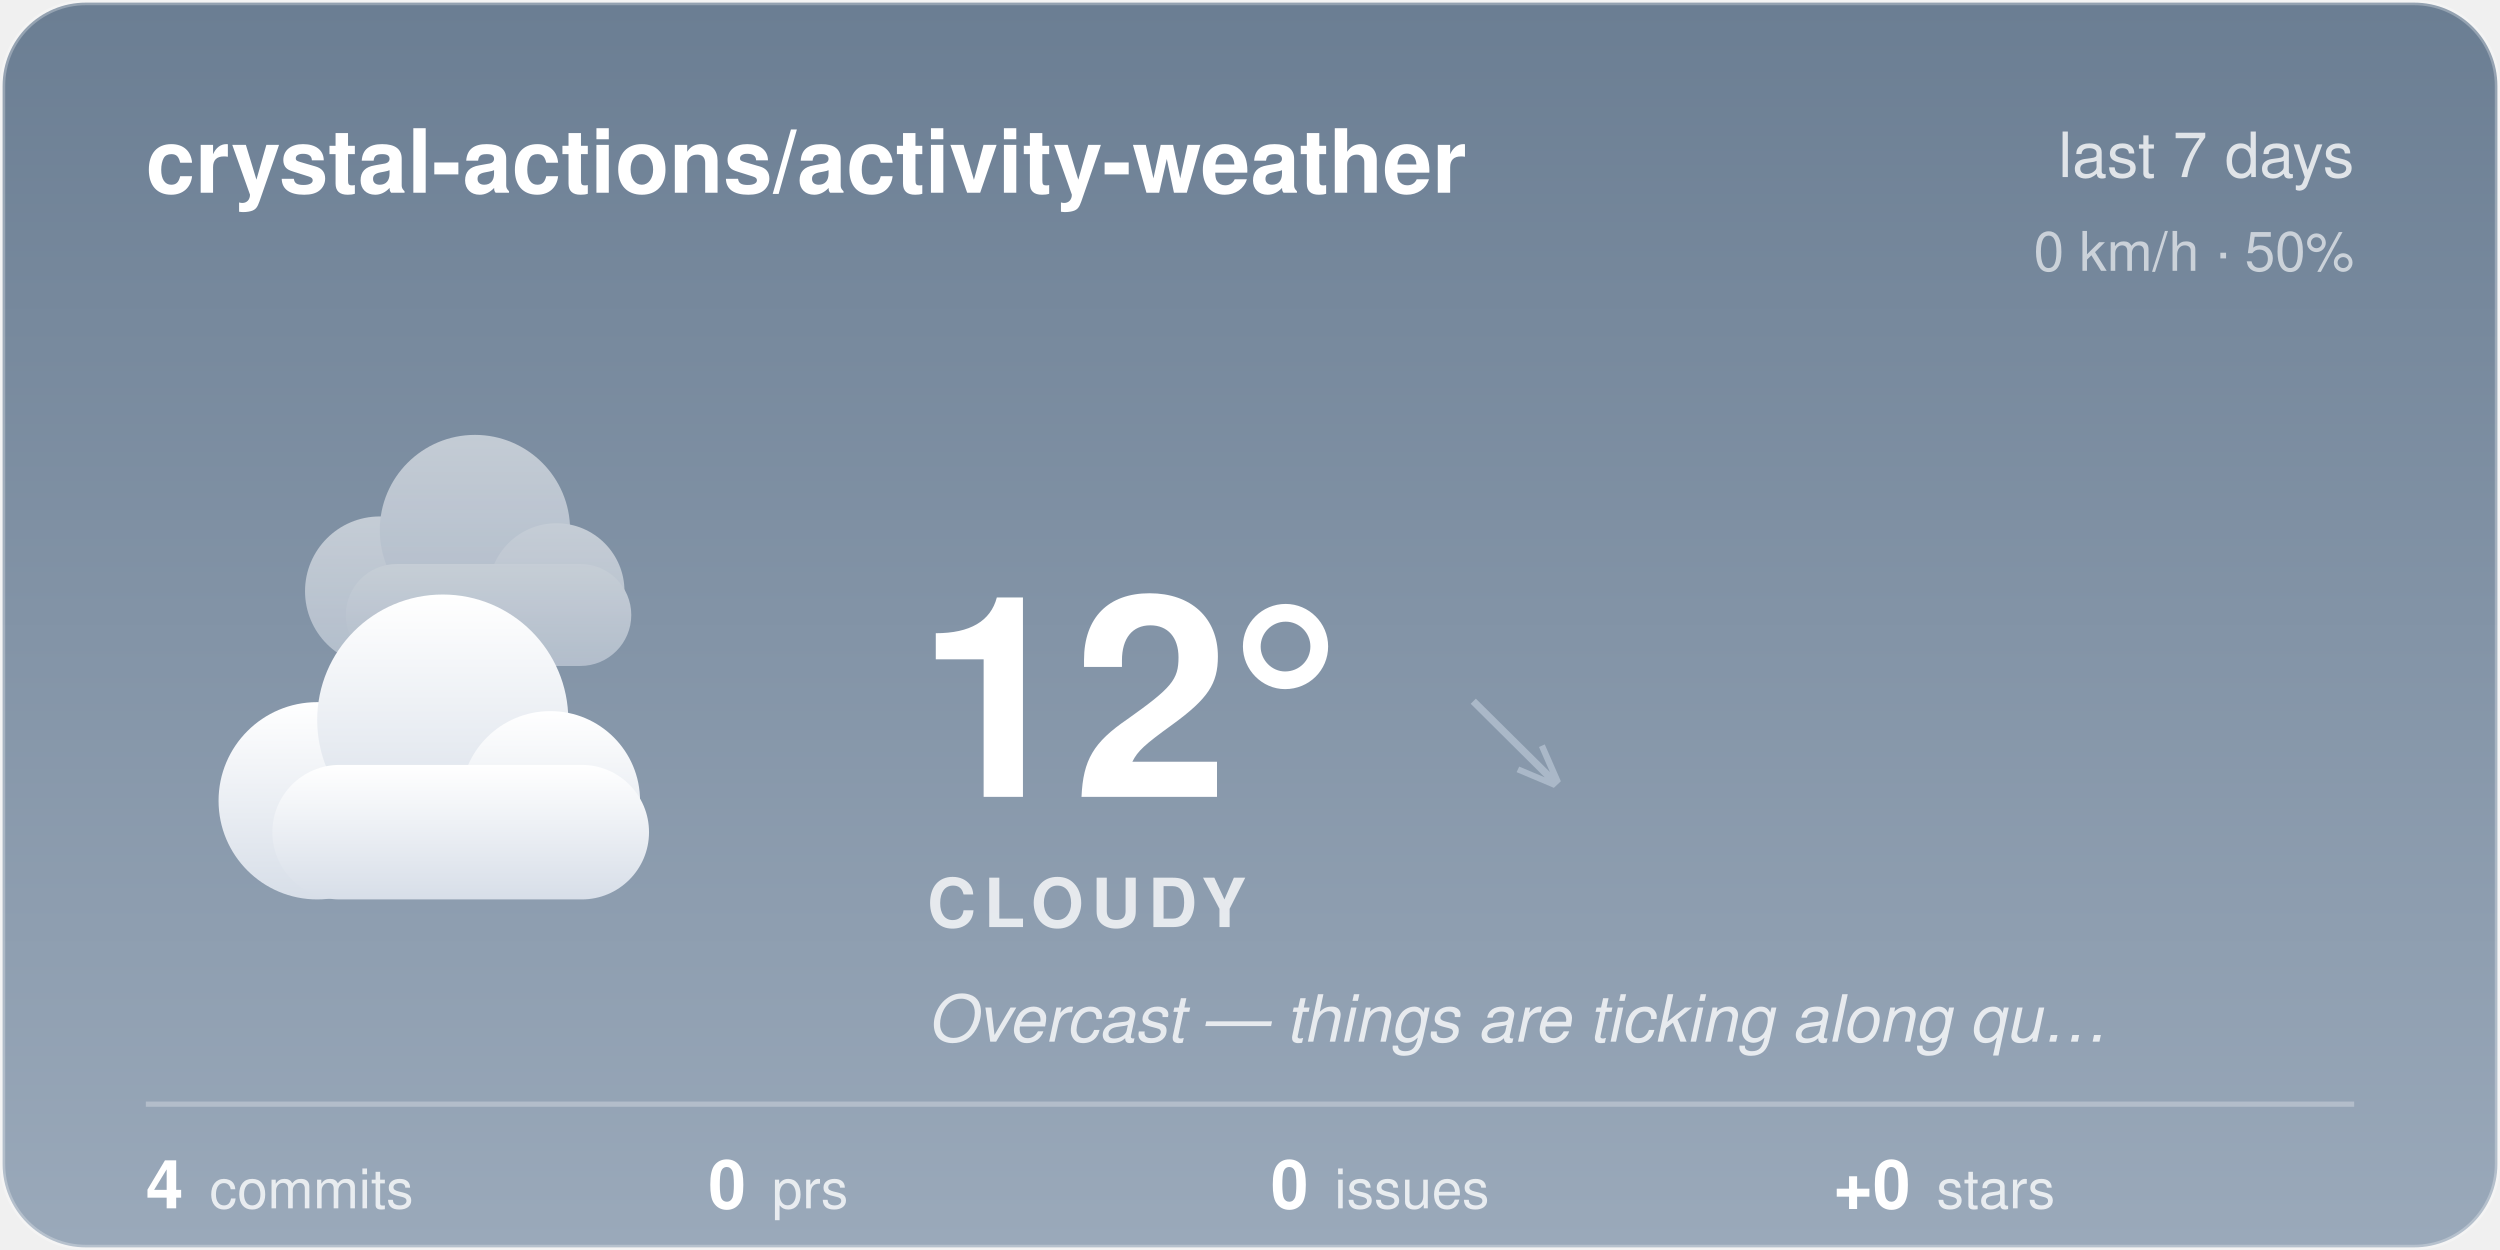
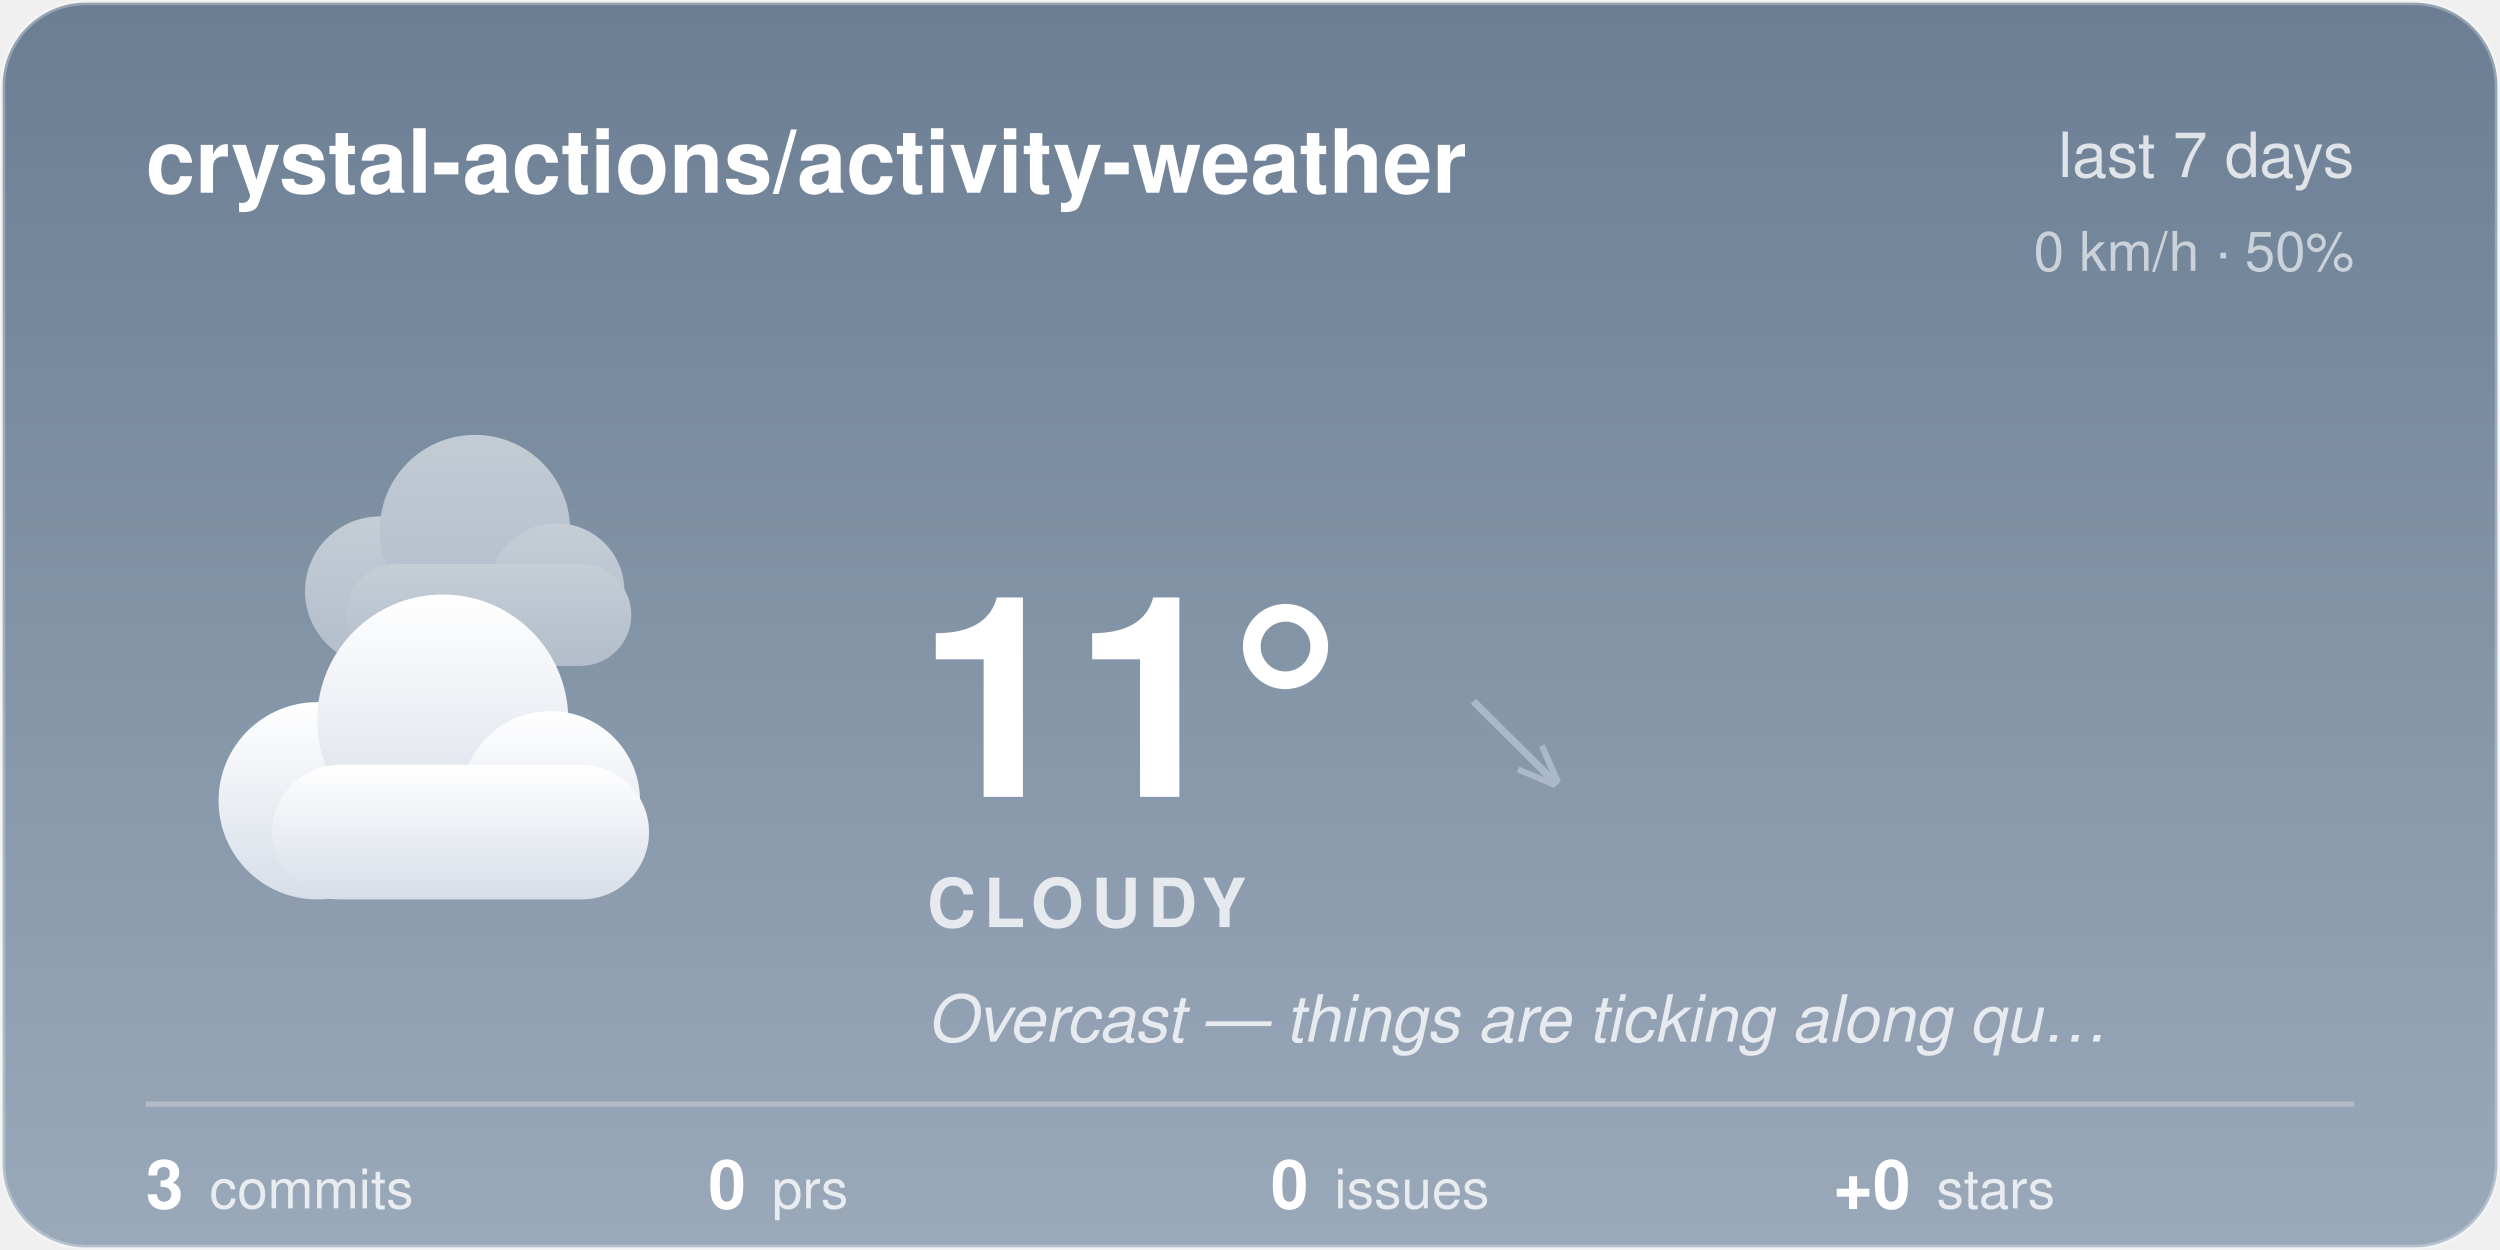
<svg xmlns="http://www.w3.org/2000/svg" width="480" height="240" viewBox="0 0 480 240">
  <style>@keyframes aw-drift{50%{transform:translateX(5px)}}@keyframes aw-drift-back{50%{transform:translateX(-4px)}}.aw-cloud{animation:aw-drift 7s ease-in-out infinite}.aw-cloud-back{animation:aw-drift-back 9s ease-in-out infinite}@media (prefers-reduced-motion:reduce){*{animation:none !important}}.aw-ink{fill:#ffffff}.aw-sub{fill:rgba(255,255,255,0.78)}.aw-faint{fill:rgba(255,255,255,0.28)}.aw-stroke{stroke:rgba(255,255,255,0.28)}.aw-s0{stop-color:#6B7E93}.aw-s1{stop-color:#9AA9BA}.aw-c0{stop-color:#ffffff}.aw-c1{stop-color:#d7dee8}.aw-bg{fill:transparent}@media (prefers-color-scheme:dark){.aw-ink{fill:#ffffff}.aw-sub{fill:rgba(255,255,255,0.78)}.aw-faint{fill:rgba(255,255,255,0.28)}.aw-stroke{stroke:rgba(255,255,255,0.28)}.aw-s0{stop-color:#232C3A}.aw-s1{stop-color:#48566B}.aw-c0{stop-color:#b8c4d4}.aw-c1{stop-color:#8494ac}.aw-bg{fill:transparent}}</style>
  <defs>
    <linearGradient id="aw-sky" x1="0" y1="0" x2="0" y2="1">
      <stop offset="0" class="aw-s0" />
      <stop offset="1" class="aw-s1" />
    </linearGradient>
    <linearGradient id="awg-cloud" x1="0" y1="0" x2="0" y2="1">
      <stop offset="0" class="aw-c0" />
      <stop offset="1" class="aw-c1" />
    </linearGradient>
    <radialGradient id="awg-sun" cx="0.4" cy="0.35" r="0.85">
      <stop offset="0" stop-color="#FFE29A" />
      <stop offset="1" stop-color="#FFB020" />
    </radialGradient>
    <linearGradient id="awg-storm" x1="0" y1="0" x2="0" y2="1">
      <stop offset="0" stop-color="#7A8699" />
      <stop offset="1" stop-color="#56637A" />
    </linearGradient>
    <symbol id="aw-i-cloudy" viewBox="0 0 64 64">
      <g class="aw-cloud-back" transform="translate(10,-7) scale(0.72)" fill="url(#awg-cloud)" opacity="0.55">
        <circle cx="19" cy="40" r="11" />
        <circle cx="33" cy="31" r="14" />
        <circle cx="45" cy="40" r="10" />
        <rect x="14" y="36" width="42" height="15" rx="7.5" />
      </g>
      <g class="aw-cloud" transform="translate(-1,6) scale(0.95)" fill="url(#awg-cloud)">
        <circle cx="19" cy="40" r="11" />
        <circle cx="33" cy="31" r="14" />
        <circle cx="45" cy="40" r="10" />
        <rect x="14" y="36" width="42" height="15" rx="7.5" />
      </g>
    </symbol>
    <clipPath id="aw-card">
      <rect x="1" y="1" width="478" height="238" rx="16" />
    </clipPath>
  </defs>
  <rect x="0.5" y="0.5" width="479" height="239" rx="16" fill="url(#aw-sky)" class="aw-stroke" />
  <g clip-path="url(#aw-card)">
  </g>
  <text x="28" y="37" font-family="-apple-system, 'Segoe UI', Helvetica, Arial, sans-serif" font-size="17" font-weight="600" class="aw-ink">crystal-actions/activity-weather</text>
  <text x="452" y="34" text-anchor="end" font-family="-apple-system, 'Segoe UI', Helvetica, Arial, sans-serif" font-size="12" class="aw-sub">last 7 days</text>
  <text x="452" y="52" text-anchor="end" font-family="-apple-system, 'Segoe UI', Helvetica, Arial, sans-serif" font-size="10.5" class="aw-sub" opacity="0.8">0 km/h · 50%</text>
  <use href="#aw-i-cloudy" x="30" y="74" width="116" height="116" />
-   <text x="176" y="153" font-family="-apple-system, 'Segoe UI', Helvetica, Arial, sans-serif" font-size="54" font-weight="700" class="aw-ink">12°</text>
+   <text x="176" y="153" font-family="-apple-system, 'Segoe UI', Helvetica, Arial, sans-serif" font-size="54" font-weight="700" class="aw-ink">11°</text>
  <text x="282.5" y="150" font-family="-apple-system, 'Segoe UI', Helvetica, Arial, sans-serif" font-size="24" fill="#AAB8C8">↘</text>
  <text x="178" y="178" font-family="-apple-system, 'Segoe UI', Helvetica, Arial, sans-serif" font-size="13" font-weight="600" letter-spacing="1.5" class="aw-sub">CLOUDY</text>
  <text x="178" y="200" font-family="-apple-system, 'Segoe UI', Helvetica, Arial, sans-serif" font-size="12.5" font-style="italic" class="aw-sub">Overcast — things are ticking along qu…</text>
  <line x1="28" y1="212" x2="452" y2="212" class="aw-stroke" stroke-width="1" />
-   <text x="28" y="232" font-family="-apple-system, 'Segoe UI', Helvetica, Arial, sans-serif" font-size="13" font-weight="600" class="aw-ink">4<tspan dx="5" font-size="10.5" font-weight="400" class="aw-sub">commits</tspan>
+   <text x="28" y="232" font-family="-apple-system, 'Segoe UI', Helvetica, Arial, sans-serif" font-size="13" font-weight="600" class="aw-ink">3<tspan dx="5" font-size="10.5" font-weight="400" class="aw-sub">commits</tspan>
  </text>
  <text x="136" y="232" font-family="-apple-system, 'Segoe UI', Helvetica, Arial, sans-serif" font-size="13" font-weight="600" class="aw-ink">0<tspan dx="5" font-size="10.5" font-weight="400" class="aw-sub">prs</tspan>
  </text>
  <text x="244" y="232" font-family="-apple-system, 'Segoe UI', Helvetica, Arial, sans-serif" font-size="13" font-weight="600" class="aw-ink">0<tspan dx="5" font-size="10.5" font-weight="400" class="aw-sub">issues</tspan>
  </text>
  <text x="352" y="232" font-family="-apple-system, 'Segoe UI', Helvetica, Arial, sans-serif" font-size="13" font-weight="600" class="aw-ink">+0<tspan dx="5" font-size="10.5" font-weight="400" class="aw-sub">stars</tspan>
  </text>
</svg>
